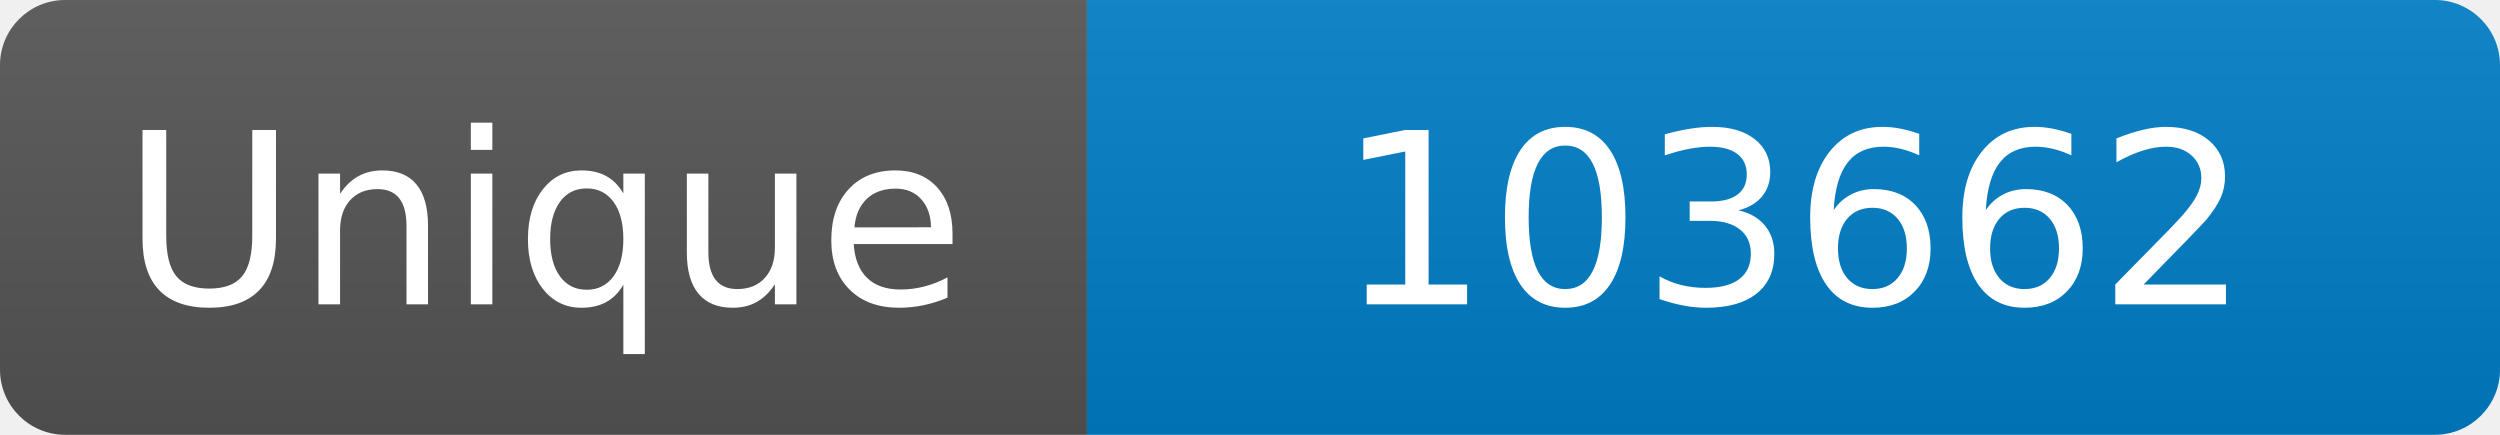
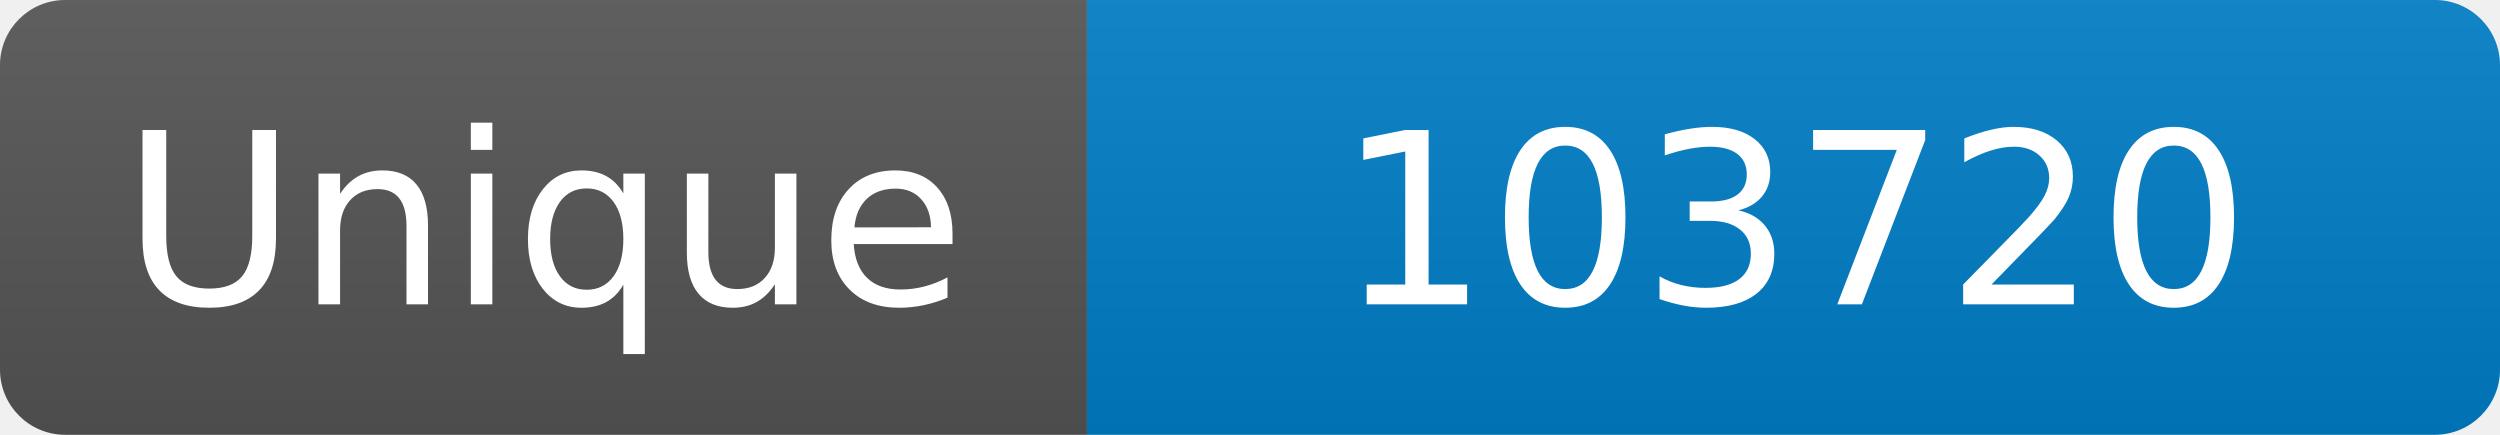
<svg xmlns="http://www.w3.org/2000/svg" width="115" height="20" role="img" aria-label="Maintained?: yes">
  <linearGradient id="s" x2="0" y2="100%">
    <stop offset="0" stop-color="#bbb" stop-opacity=".1" />
    <stop offset="1" stop-opacity=".1" />
  </linearGradient>
  <clipPath id="r">
    <rect width="115" height="20" rx="3" fill="#fff" />
  </clipPath>
  <g clip-path="url(#r)">
    <rect width="50" height="20" fill="#555" />
    <rect x="50" width="160" height="20" fill="#007ec6" />
    <rect width="115" height="20" fill="url(#s)" />
  </g>
  <g fill="#fff" text-anchor="middle" font-family="Verdana,Geneva,DejaVu Sans,sans-serif" font-size="110">
    <text x="250" y="140" transform="scale(.1)" fill="#fff">Unique</text>
-     <text x="825" y="140" transform="scale(.1)" fill="#fff">103662</text>
+     <text x="825" y="140" transform="scale(.1)" fill="#fff">103720</text>
  </g>
</svg>
